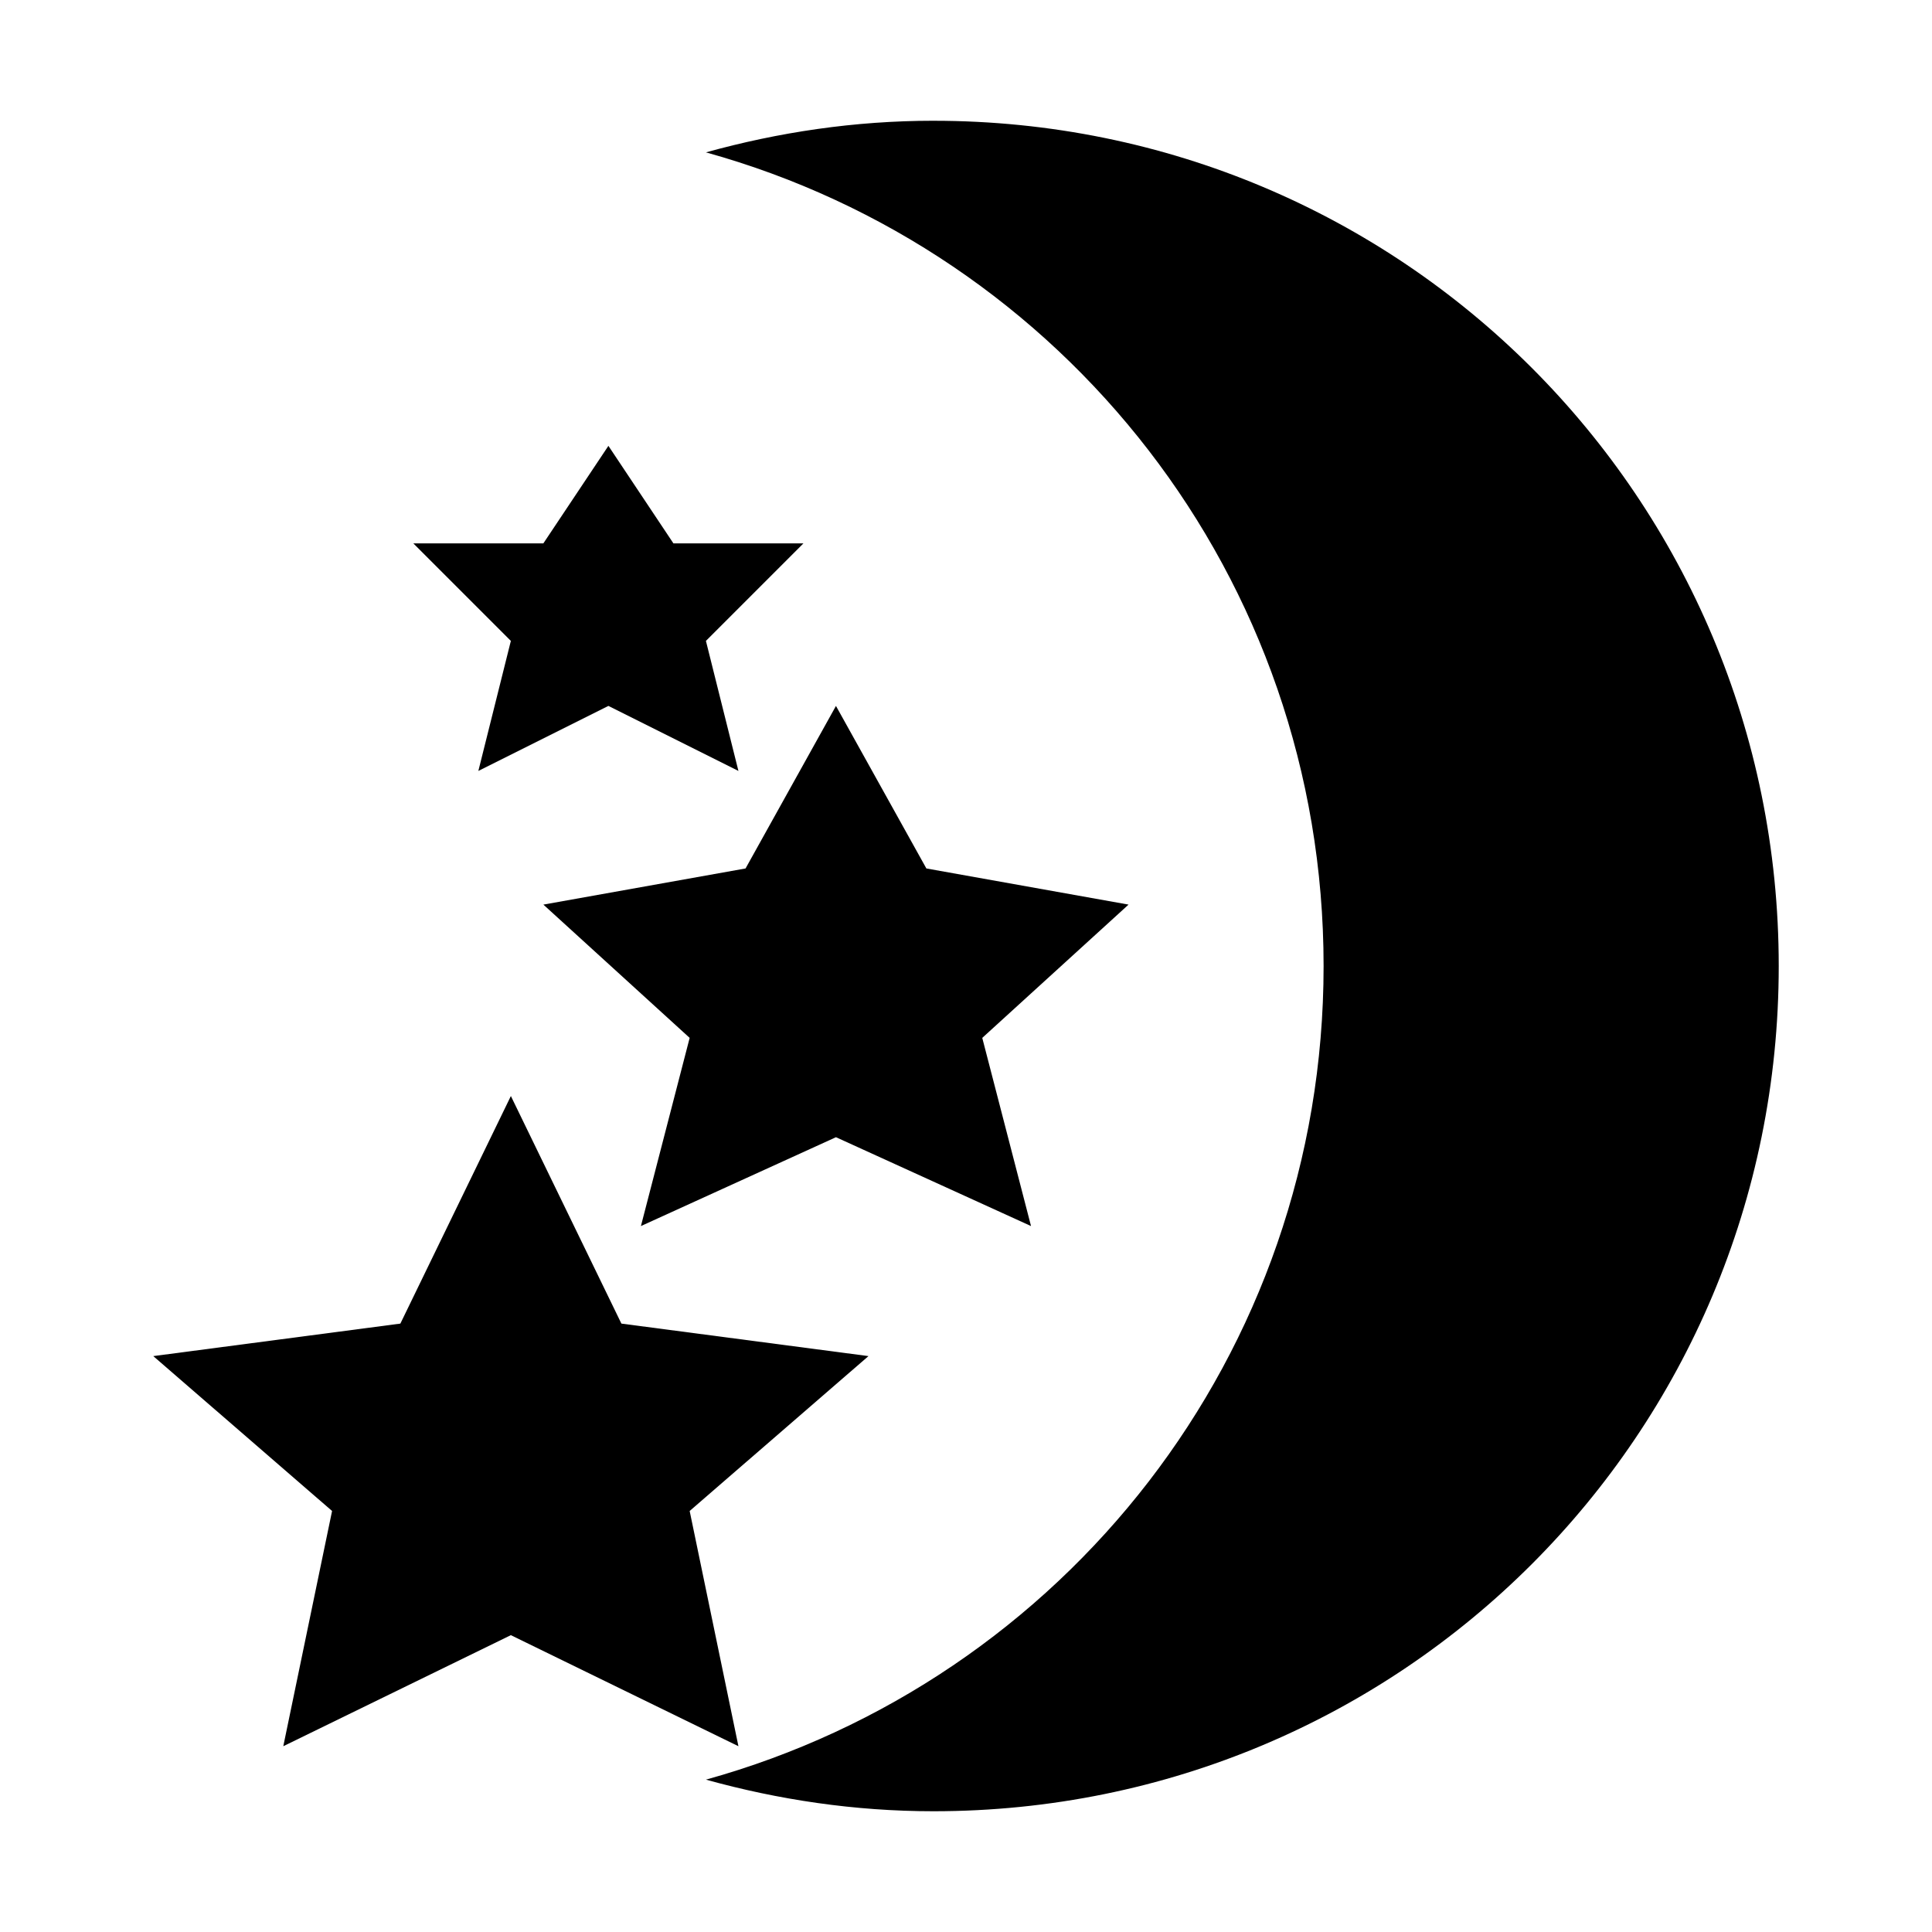
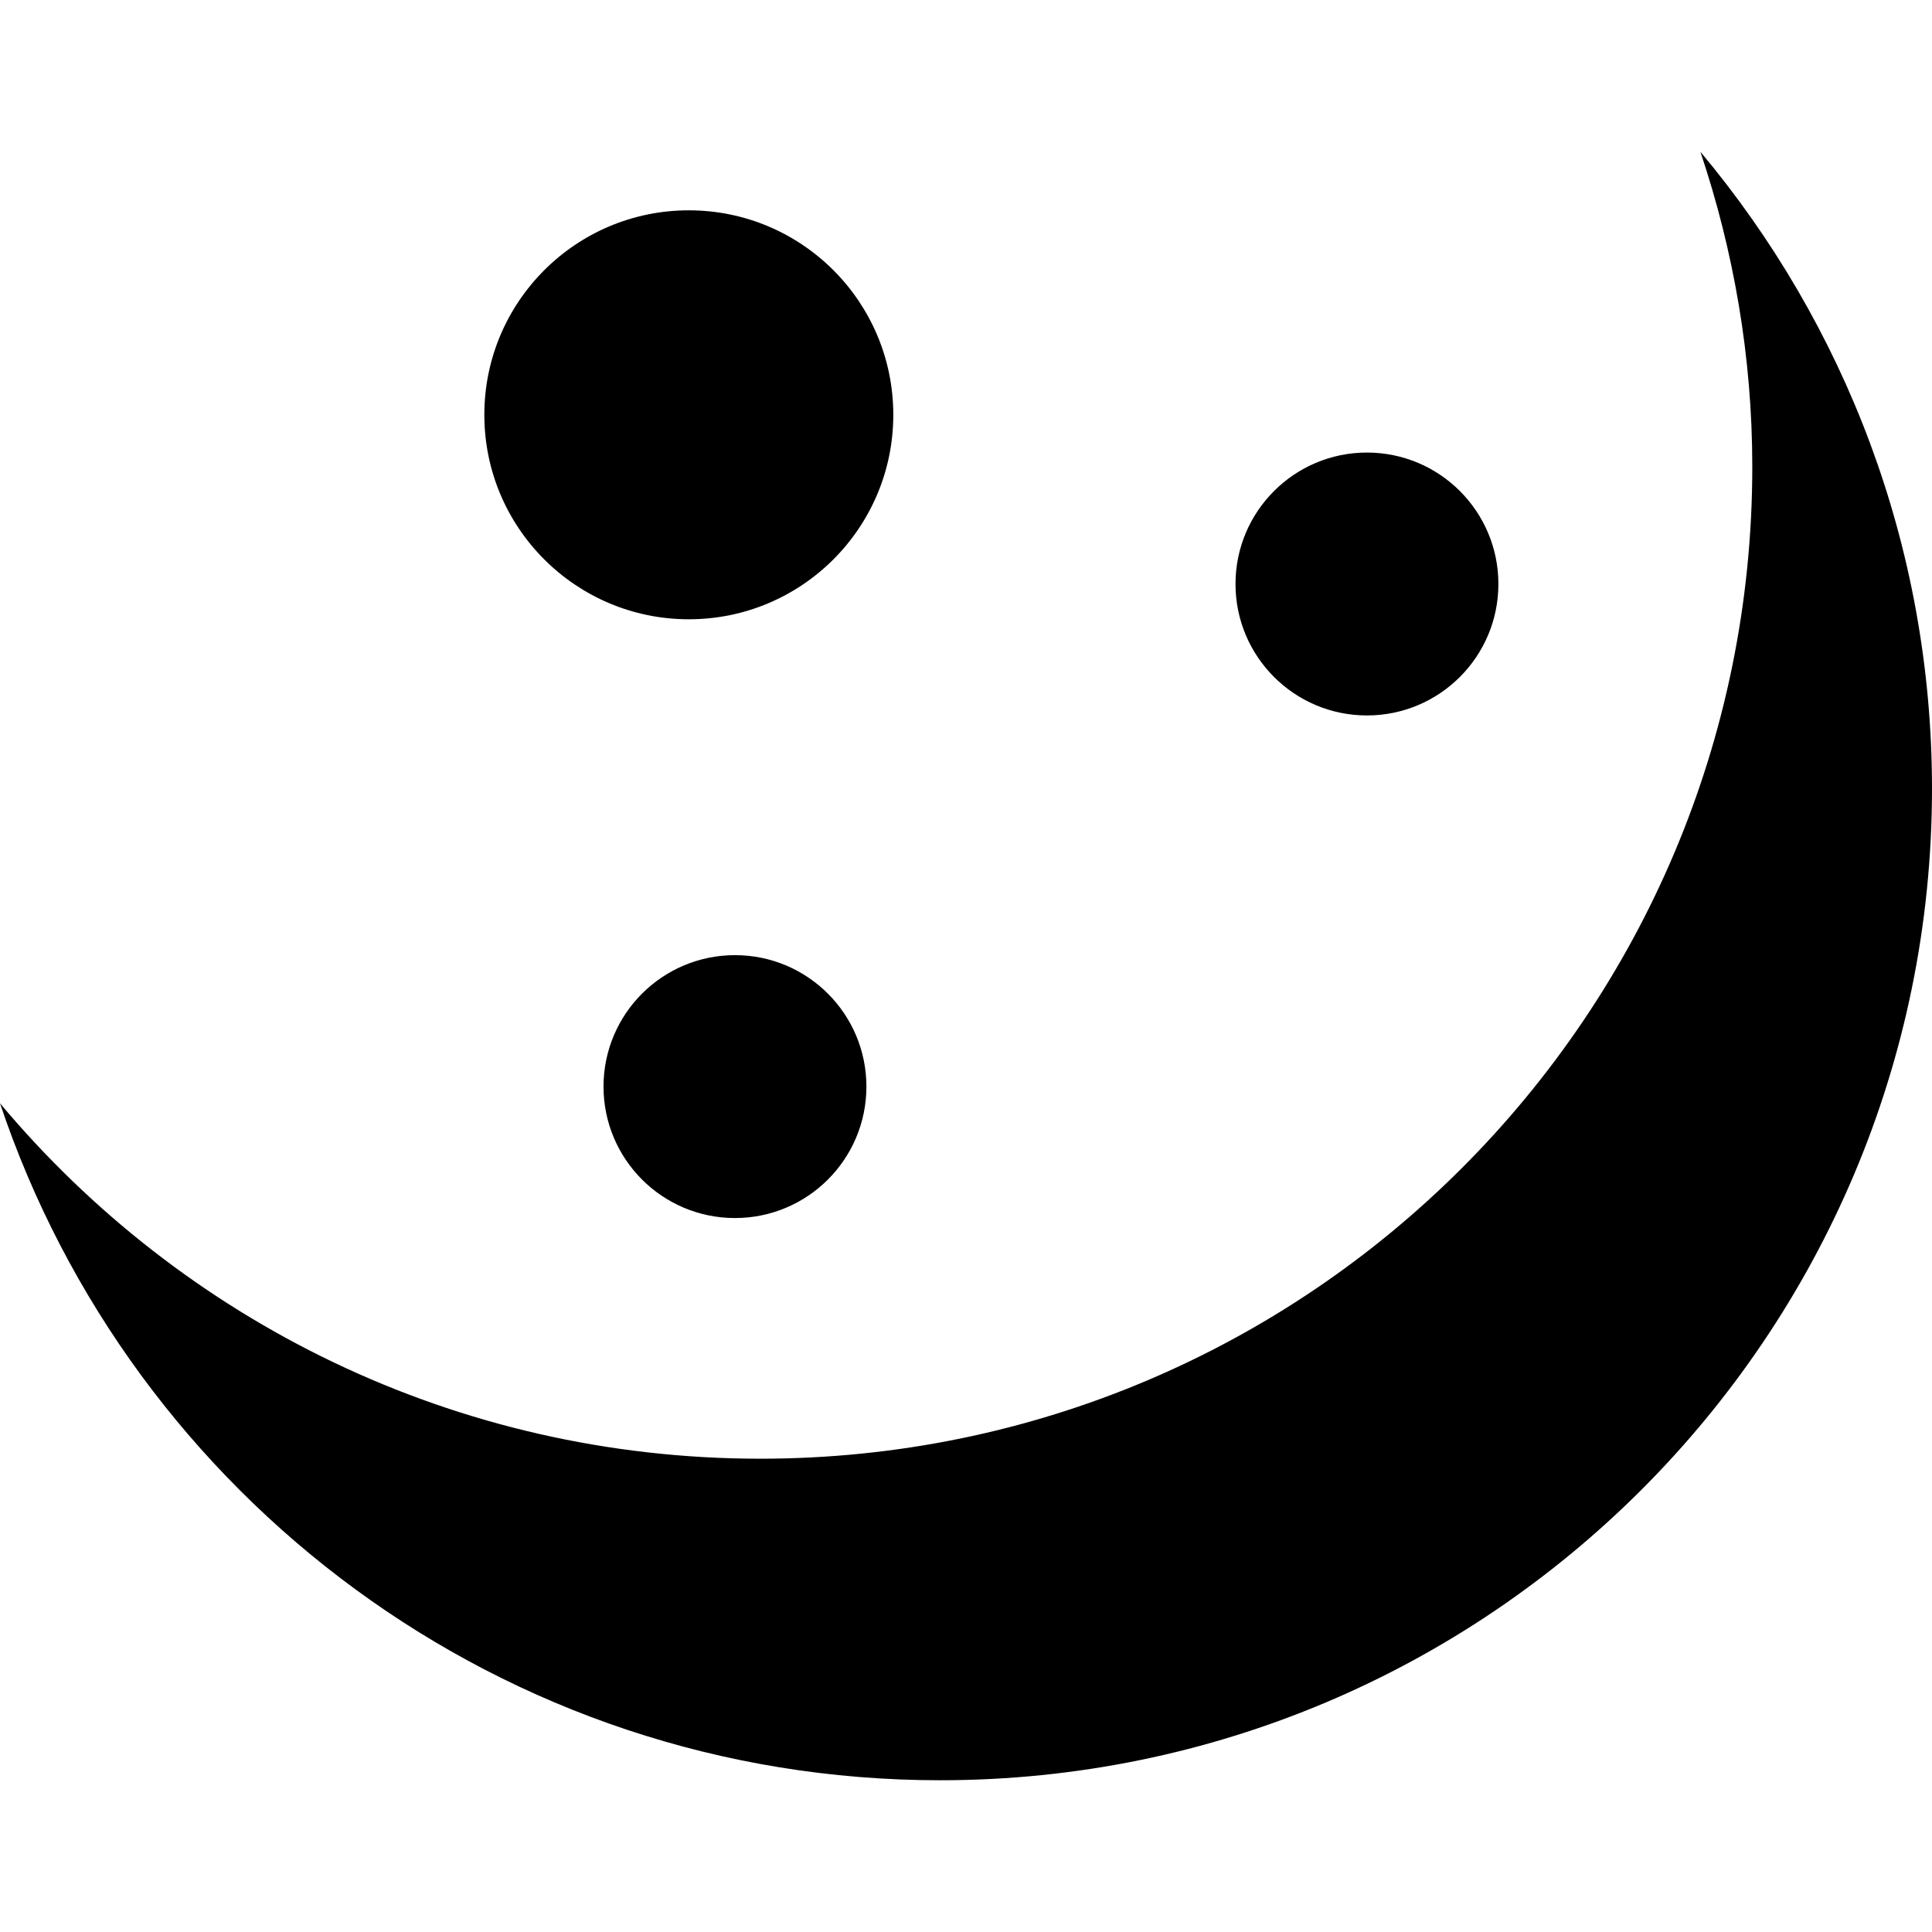
<svg xmlns="http://www.w3.org/2000/svg" width="16" height="16" version="1" id="svg14">
  <defs id="defs18" />
-   <g id="g8086" transform="matrix(0.1191677,0,0,0.1191677,0.3732694,0.6424969)">
-     <path style="fill:#000000;fill-opacity:1;stroke-width:2.259" d="m 61.741,3 c -5.49,0 -10.781,0.801 -15.815,2.197 24.802,6.879 42.925,29.491 42.925,56.544 0,27.052 -18.124,49.662 -42.925,56.544 5.034,1.396 10.325,2.196 15.815,2.196 32.542,0 58.74,-26.198 58.74,-58.74 0,-32.542 -26.198,-58.74 -58.74,-58.74 z" id="path4" />
-     <path style="fill:#000000;stroke-width:2.259" d="m 32.371,70.777 7.681,15.815 17.17,2.259 -12.426,10.763 3.389,16.348 -15.815,-7.718 -15.815,7.718 L 19.945,99.614 7.519,88.851 24.691,86.592 Z" id="path6" />
-     <path style="fill:#000000;stroke-width:2.259" d="m 54.963,43.667 6.283,11.295 14.05,2.512 -10.166,9.262 3.389,13.078 -13.556,-6.175 -13.555,6.175 3.388,-13.078 -10.166,-9.262 14.05,-2.512 z" id="path8" />
-     <path style="fill:#000000;stroke-width:2.259" d="m 39.149,25.593 4.518,6.777 h 9.037 l -6.778,6.778 2.259,9.037 -9.037,-4.519 -9.037,4.519 2.259,-9.037 -6.778,-6.778 h 9.037 z" id="path10" />
+   <g id="g5638" transform="matrix(0.5002698,0,0,0.5002698,20.05672,0.1299271)" style="fill:#000000">
+     <path fill="#e6e6e6" d="m -11.943,2.253 c 0.55,1.639 0.859,3.391 0.859,5.214 0,9.07 -7.351,16.421 -16.421,16.421 -5.058,0 -9.576,-2.288 -12.587,-5.884 2.181,6.511 8.317,11.207 15.562,11.207 9.07,0 16.421,-7.351 16.421,-16.421 -0.003,-4.012 -1.445,-7.685 -3.834,-10.537 z" id="path8-7" style="fill:#000000;stroke-width:2.737" />
+     <circle fill="#e5e5e5" cx="-28.689" cy="6.607" r="3.385" id="circle22" style="fill:#000000;stroke-width:2.737" />
+     <circle fill="#e5e5e5" cx="-27.925" cy="17.728" r="2.176" id="circle24" style="fill:#000000;stroke-width:2.737" />
+     <circle fill="#e5e5e5" cx="-17.463" cy="9.408" r="2.176" id="circle26" style="fill:#000000;stroke-width:2.737" />
  </g>
</svg>
